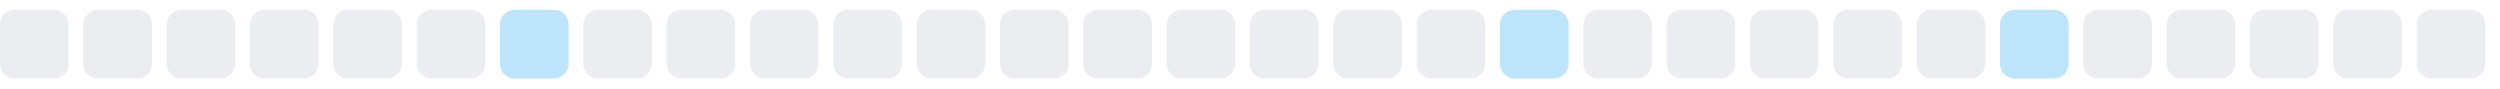
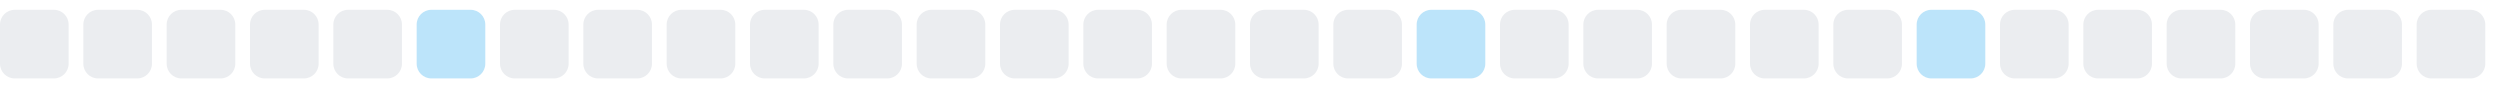
<svg xmlns="http://www.w3.org/2000/svg" width="255" height="9">
  <style>
        .level0 { fill: #ebedf0; }
        .level1 { fill: #bce4fa; }
        .level2 { fill: #75c7f7; }
        .level3 { fill: #30a9f2; }
        .level4 { fill: #008ee6; }
        @media (prefers-color-scheme: dark) {
          .level0 { fill: #161b22; }
          .level1 { fill: #0b3b5c; }
          .level2 { fill: #0a6299; }
          .level3 { fill: #008ee6; }
          .level4 { fill: #5bc4ff; }
        }
      </style>
  <rect x="0.0" y="1" width="7" height="7" rx="1.5" ry="1.5" class="level0" />
  <rect x="8.5" y="1" width="7" height="7" rx="1.5" ry="1.5" class="level0" />
  <rect x="17.0" y="1" width="7" height="7" rx="1.5" ry="1.5" class="level0" />
  <rect x="25.5" y="1" width="7" height="7" rx="1.5" ry="1.5" class="level0" />
  <rect x="34.0" y="1" width="7" height="7" rx="1.5" ry="1.5" class="level0" />
-   <rect x="42.5" y="1" width="7" height="7" rx="1.5" ry="1.5" class="level0" />
-   <rect x="51.0" y="1" width="7" height="7" rx="1.5" ry="1.5" class="level1" />
+   <rect x="42.5" y="1" width="7" height="7" rx="1.5" ry="1.5" class="level1" />
+   <rect x="51.0" y="1" width="7" height="7" rx="1.5" ry="1.5" class="level0" />
  <rect x="59.5" y="1" width="7" height="7" rx="1.5" ry="1.5" class="level0" />
  <rect x="68.0" y="1" width="7" height="7" rx="1.5" ry="1.5" class="level0" />
  <rect x="76.5" y="1" width="7" height="7" rx="1.5" ry="1.5" class="level0" />
  <rect x="85.0" y="1" width="7" height="7" rx="1.5" ry="1.5" class="level0" />
  <rect x="93.5" y="1" width="7" height="7" rx="1.5" ry="1.5" class="level0" />
  <rect x="102.0" y="1" width="7" height="7" rx="1.5" ry="1.5" class="level0" />
  <rect x="110.5" y="1" width="7" height="7" rx="1.5" ry="1.5" class="level0" />
  <rect x="119.0" y="1" width="7" height="7" rx="1.5" ry="1.5" class="level0" />
  <rect x="127.5" y="1" width="7" height="7" rx="1.5" ry="1.5" class="level0" />
  <rect x="136.0" y="1" width="7" height="7" rx="1.5" ry="1.5" class="level0" />
-   <rect x="144.5" y="1" width="7" height="7" rx="1.5" ry="1.5" class="level0" />
-   <rect x="153.0" y="1" width="7" height="7" rx="1.5" ry="1.5" class="level1" />
+   <rect x="144.5" y="1" width="7" height="7" rx="1.5" ry="1.5" class="level1" />
+   <rect x="153.0" y="1" width="7" height="7" rx="1.5" ry="1.5" class="level0" />
  <rect x="161.5" y="1" width="7" height="7" rx="1.5" ry="1.5" class="level0" />
  <rect x="170.0" y="1" width="7" height="7" rx="1.5" ry="1.5" class="level0" />
  <rect x="178.5" y="1" width="7" height="7" rx="1.5" ry="1.5" class="level0" />
  <rect x="187.0" y="1" width="7" height="7" rx="1.5" ry="1.5" class="level0" />
-   <rect x="195.5" y="1" width="7" height="7" rx="1.5" ry="1.5" class="level0" />
-   <rect x="204.0" y="1" width="7" height="7" rx="1.5" ry="1.5" class="level1" />
+   <rect x="195.5" y="1" width="7" height="7" rx="1.5" ry="1.5" class="level1" />
+   <rect x="204.0" y="1" width="7" height="7" rx="1.5" ry="1.5" class="level0" />
  <rect x="212.5" y="1" width="7" height="7" rx="1.5" ry="1.5" class="level0" />
  <rect x="221.0" y="1" width="7" height="7" rx="1.5" ry="1.5" class="level0" />
  <rect x="229.5" y="1" width="7" height="7" rx="1.5" ry="1.5" class="level0" />
  <rect x="238.0" y="1" width="7" height="7" rx="1.5" ry="1.5" class="level0" />
  <rect x="246.5" y="1" width="7" height="7" rx="1.5" ry="1.5" class="level0" />
</svg>
